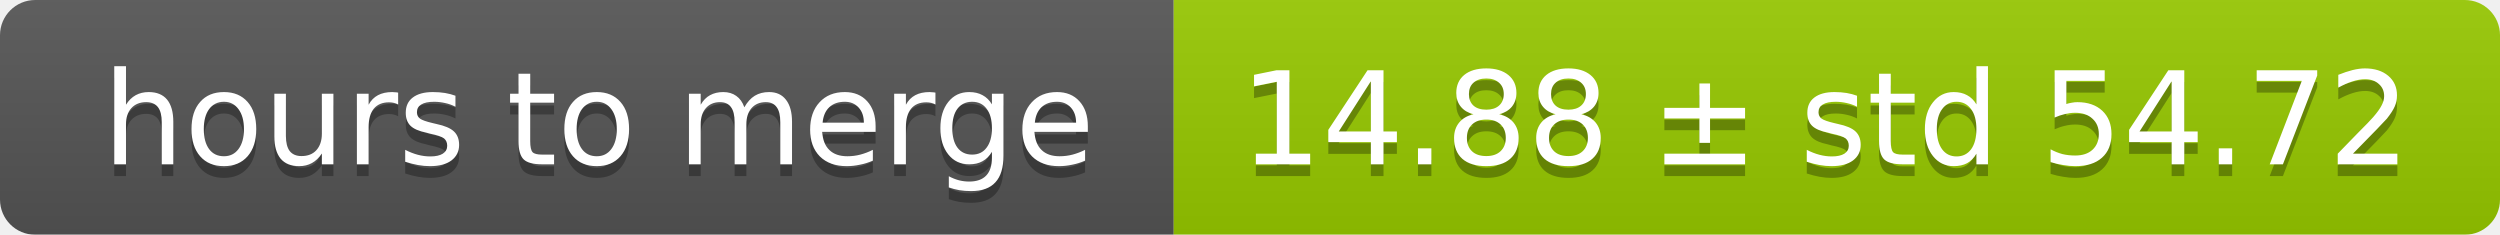
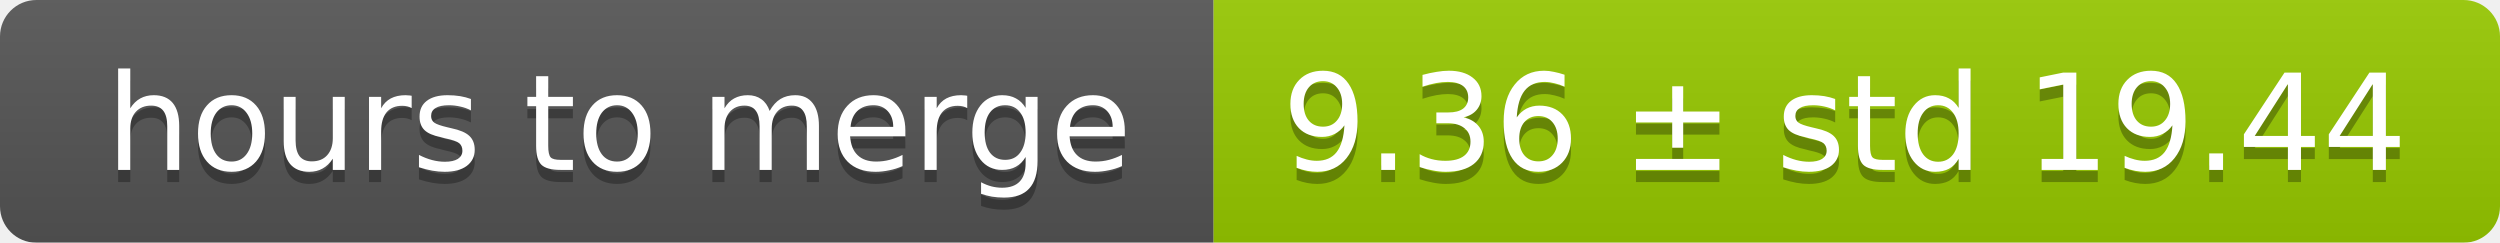
- <svg xmlns="http://www.w3.org/2000/svg" width="213" height="20">
+ <svg xmlns="http://www.w3.org/2000/svg" width="206" height="20">
  <linearGradient id="smooth" x2="0" y2="100%">
    <stop offset="0" stop-color="#bbb" stop-opacity=".1" />
    <stop offset="1" stop-opacity=".1" />
  </linearGradient>
  <mask id="round">
-     <rect width="213" height="20" rx="3" fill="#fff" />
+     <rect width="206" height="20" rx="3" fill="#fff" />
  </mask>
  <g mask="url(#round)">
    <rect width="100" height="20" fill="#555" />
-     <rect x="100" width="113" height="20" fill="#97ca00" />
-     <rect width="213" height="20" fill="url(#smooth)" />
+     <rect x="100" width="106" height="20" fill="#97ca00" />
+     <rect width="206" height="20" fill="url(#smooth)" />
  </g>
  <g fill="#fff" text-anchor="middle" font-family="DejaVu Sans,Verdana,Geneva,sans-serif" font-size="11">
    <text x="51" y="15" fill="#010101" fill-opacity=".3">hours to merge</text>
    <text x="51" y="14">hours to merge</text>
-     <text x="155.5" y="15" fill="#010101" fill-opacity=".3">14.88 ± std 54.72</text>
-     <text x="155.5" y="14">14.88 ± std 54.72</text>
+     <text x="152" y="15" fill="#010101" fill-opacity=".3">9.36 ± std 19.44</text>
+     <text x="152" y="14">9.36 ± std 19.44</text>
  </g>
</svg>
